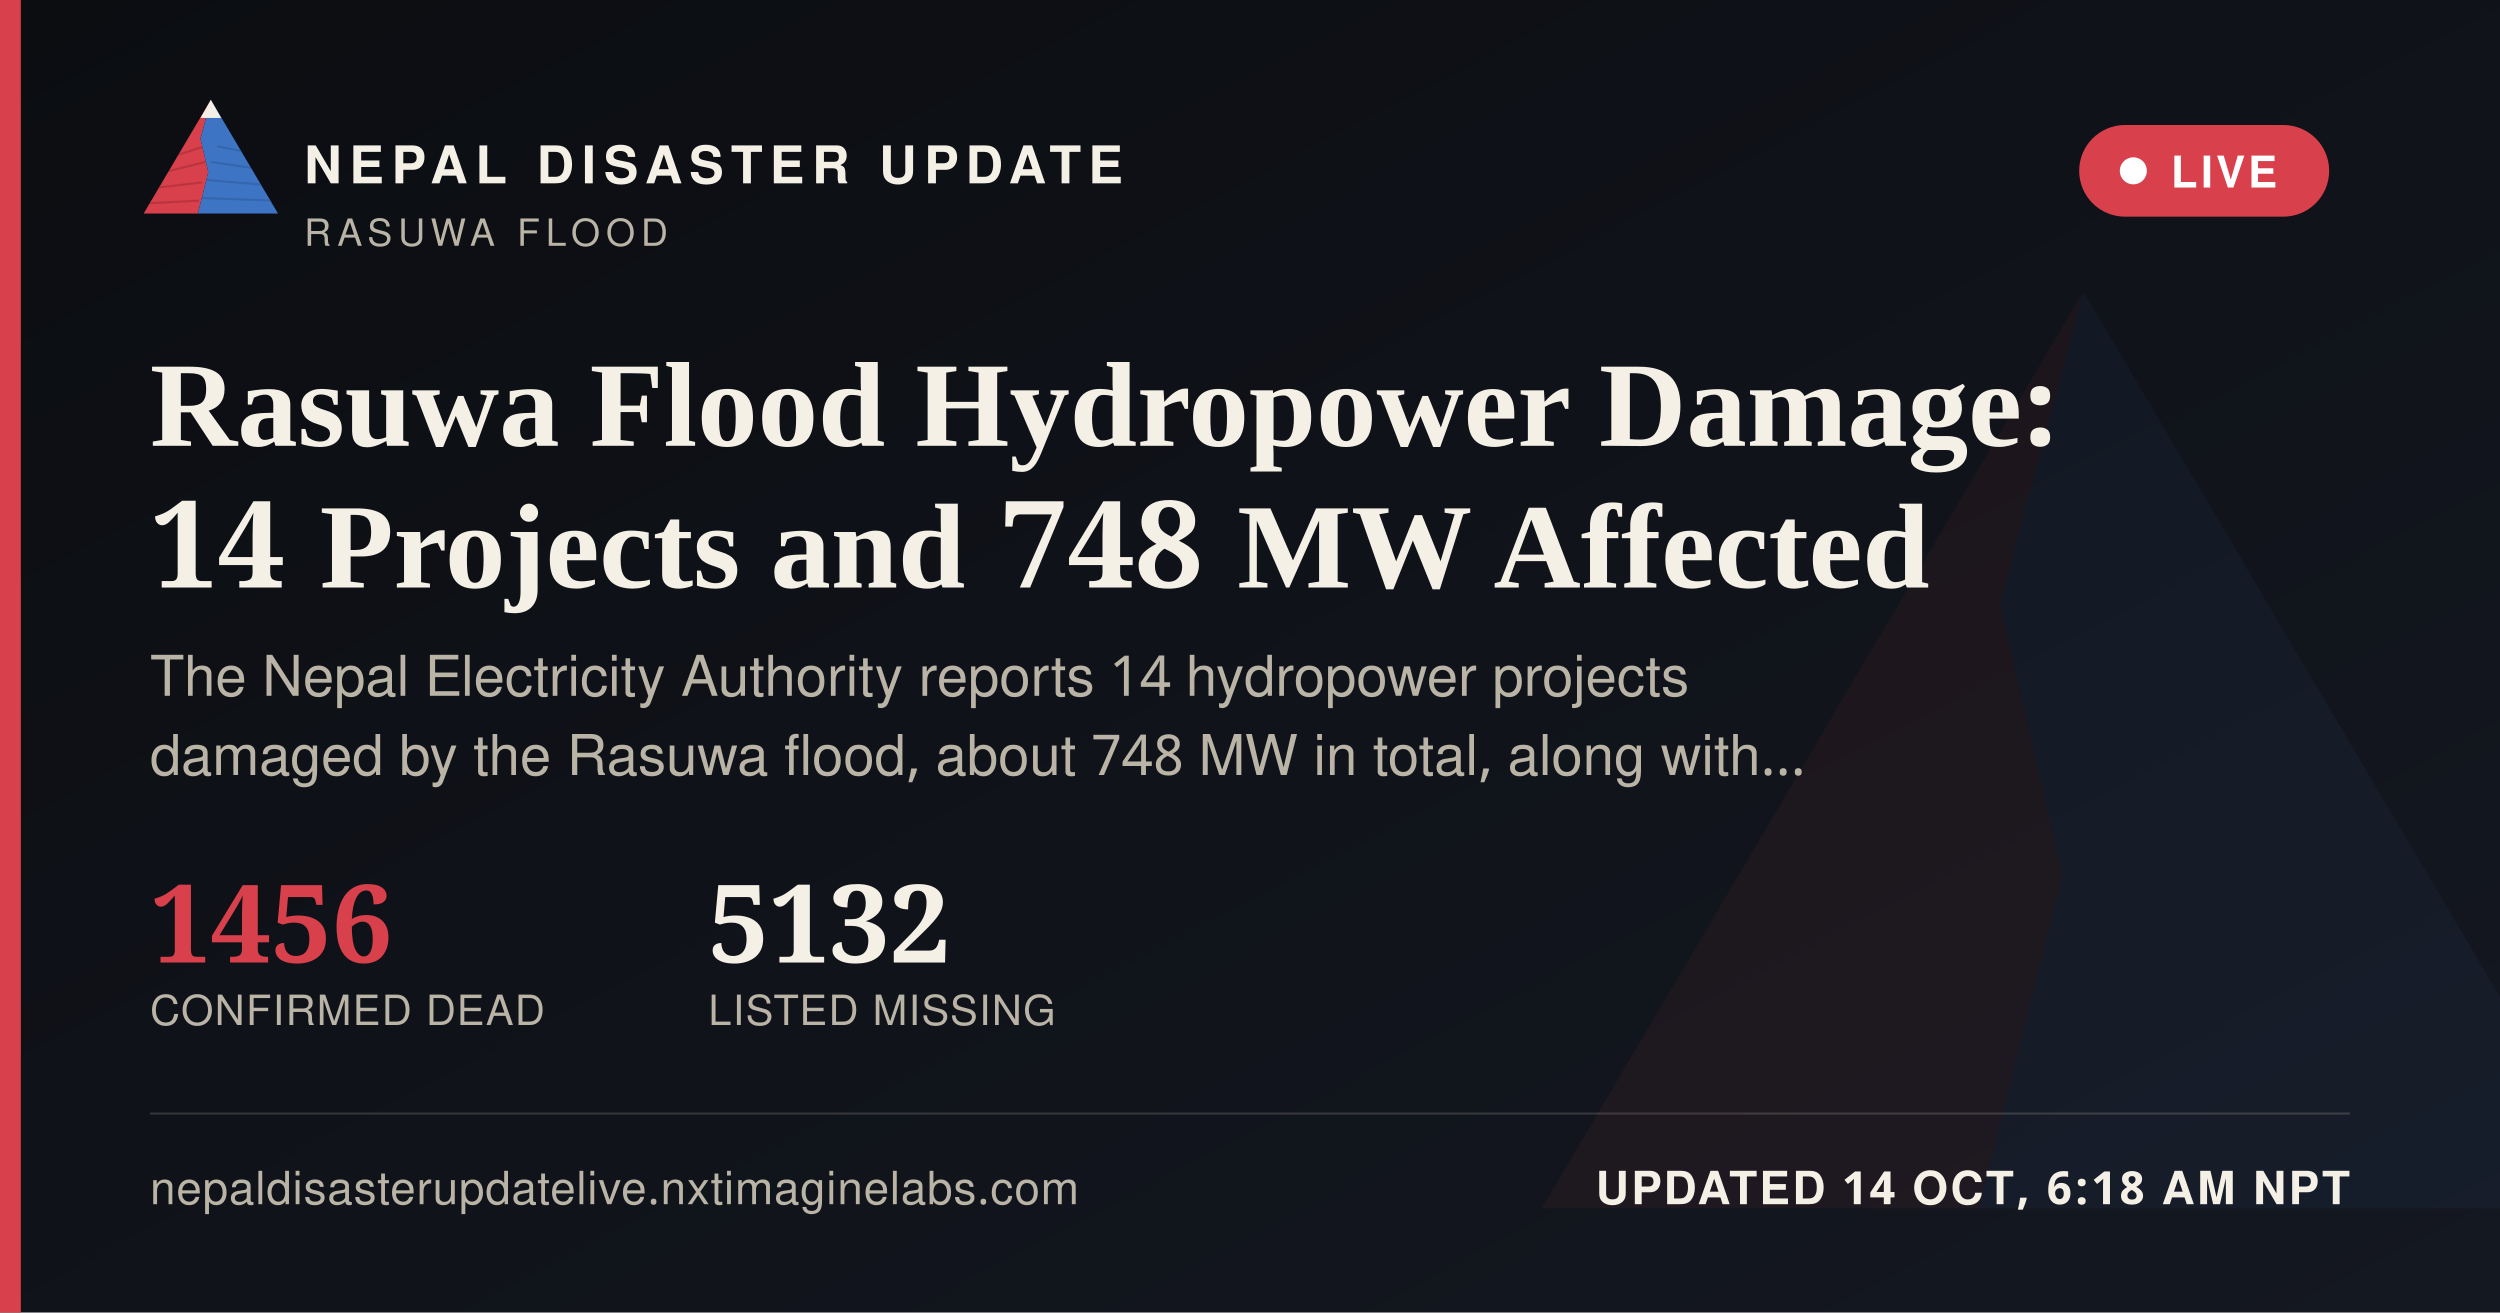
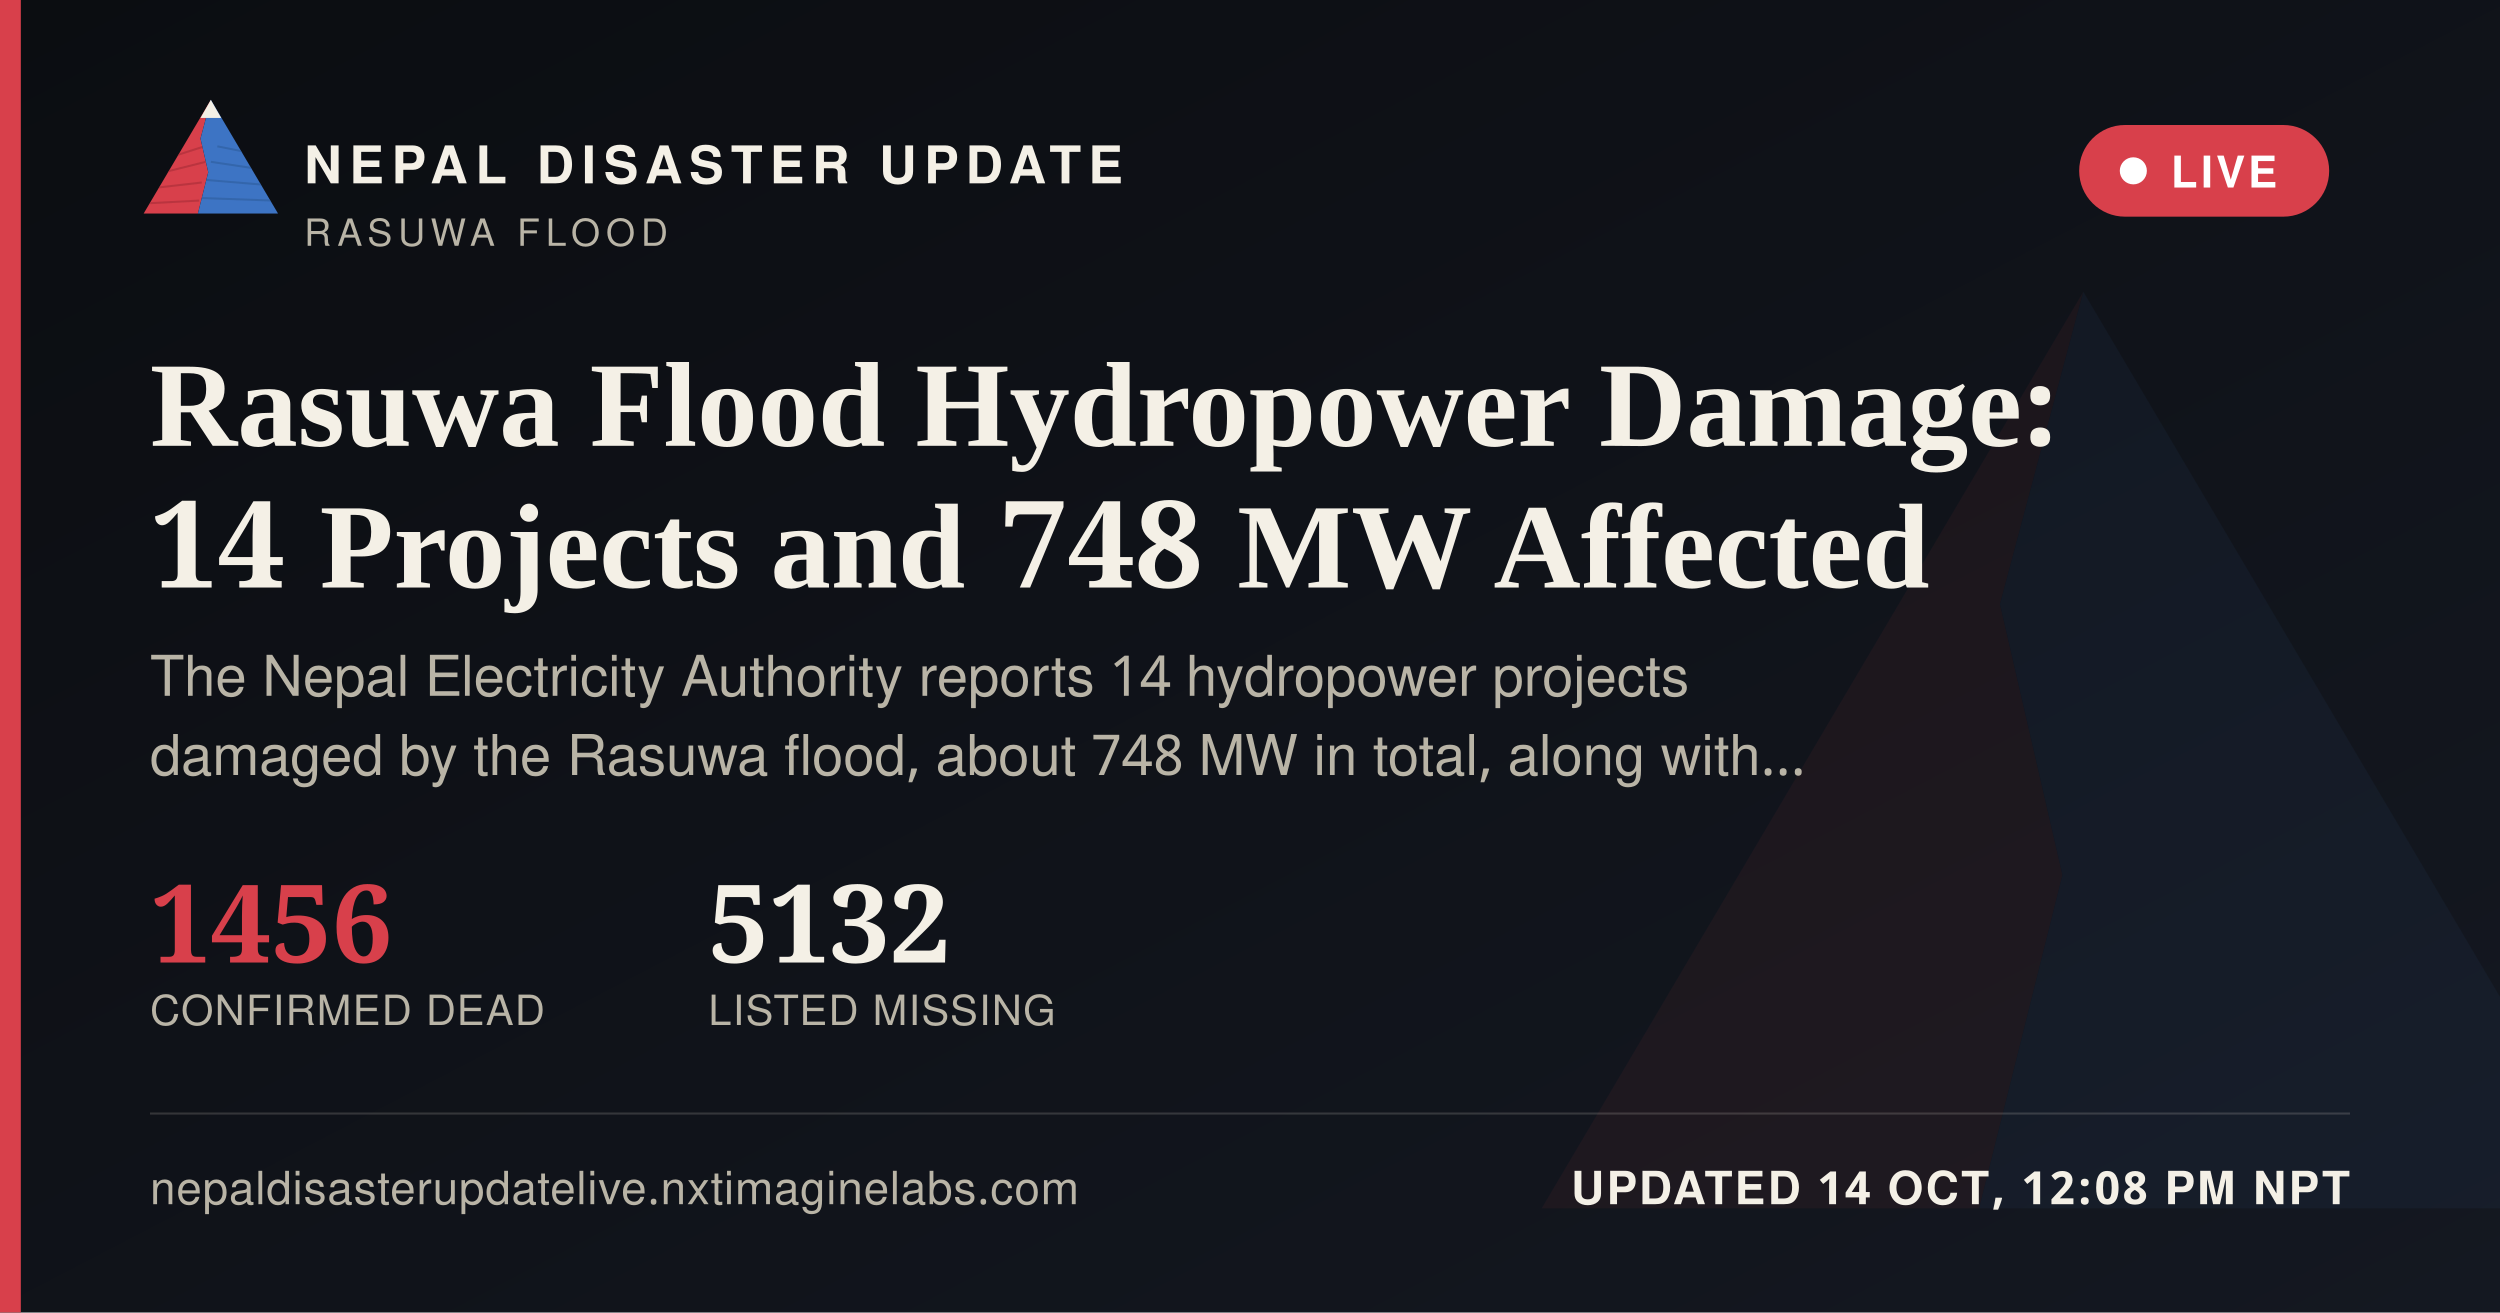
<svg xmlns="http://www.w3.org/2000/svg" width="1200" height="630" viewBox="0 0 1200 630">
  <defs>
    <linearGradient id="ogbg" x1="0" y1="0" x2="1" y2="1">
      <stop offset="0" stop-color="#0B0D11" />
      <stop offset="1" stop-color="#141821" />
    </linearGradient>
  </defs>
  <rect width="1200" height="630" fill="url(#ogbg)" />
  <g transform="translate(700,60) scale(5)" opacity="0.06">
    <polygon points="60,16 52,46 58,72 50,104 8,104" fill="#D8404B" />
    <polygon points="60,16 112,104 50,104 58,72 52,46" fill="#3D74C4" />
  </g>
  <rect x="0" y="0" width="10" height="630" fill="#D8404B" />
  <g transform="translate(64,38) scale(0.62)">
    <g>
      <defs>
        <clipPath id="ogLc">
          <polygon points="60,16 52,46 58,72 50,104 8,104" />
        </clipPath>
        <clipPath id="ogRc">
          <polygon points="60,16 112,104 50,104 58,72 52,46" />
        </clipPath>
      </defs>
      <polygon points="60,16 52,46 58,72 50,104 8,104" fill="#D8404B" />
      <g clip-path="url(#ogLc)" stroke="#A32A34" stroke-width="1.6" fill="none" opacity="0.55">
        <path d="M30,60 L55,52" />
        <path d="M24,72 L56,64" />
        <path d="M18,84 L53,80" />
        <path d="M13,96 L51,94" />
      </g>
      <polygon points="60,16 112,104 50,104 58,72 52,46" fill="#3D74C4" />
      <g clip-path="url(#ogRc)" stroke="#2A5793" stroke-width="1.6" fill="none" opacity="0.5">
        <path d="M65,52 L95,58" />
        <path d="M60,64 L100,70" />
        <path d="M56,78 L104,82" />
        <path d="M52,92 L108,94" />
      </g>
      <polygon points="60,16 52,30 68,30" fill="#F4F0E6" />
    </g>
  </g>
  <text x="146" y="88" font-family="'Public Sans', 'Noto Sans Devanagari', 'Helvetica Neue', Helvetica, Arial, sans-serif" font-size="25" font-weight="800" letter-spacing="3.6" fill="#F4F0E6">NEPAL DISASTER UPDATE</text>
  <text x="146" y="118" font-family="'Public Sans', 'Noto Sans Devanagari', 'Helvetica Neue', Helvetica, Arial, sans-serif" font-size="18" letter-spacing="2.8" fill="#B9B4A6">RASUWA FLOOD</text>
  <g>
    <rect x="998" y="60" width="120" height="44" rx="22" fill="#D8404B" stroke="none" />
    <circle cx="1024" cy="82" r="6.5" fill="#FFFFFF" />
    <text x="1042" y="90" font-family="'Public Sans', 'Noto Sans Devanagari', 'Helvetica Neue', Helvetica, Arial, sans-serif" font-size="21" font-weight="700" letter-spacing="1.6" fill="#FFFFFF">LIVE</text>
  </g>
  <text x="72" y="214" font-family="Newsreader, 'Noto Serif Devanagari', Georgia, 'Times New Roman', serif" font-size="58" font-weight="600" fill="#F4F0E6">Rasuwa Flood Hydropower Damage:</text>
  <text x="72" y="282" font-family="Newsreader, 'Noto Serif Devanagari', Georgia, 'Times New Roman', serif" font-size="58" font-weight="600" fill="#F4F0E6">14 Projects and 748 MW Affected</text>
  <text x="72" y="334" font-family="'Public Sans', 'Noto Sans Devanagari', 'Helvetica Neue', Helvetica, Arial, sans-serif" font-size="27" fill="#B9B4A6">The Nepal Electricity Authority reports 14 hydropower projects</text>
  <text x="72" y="372" font-family="'Public Sans', 'Noto Sans Devanagari', 'Helvetica Neue', Helvetica, Arial, sans-serif" font-size="27" fill="#B9B4A6">damaged by the Rasuwa flood, about 748 MW in total, along with…</text>
  <g transform="translate(72,462)">
    <text x="0" y="0" font-family="Newsreader, 'Noto Serif Devanagari', Georgia, 'Times New Roman', serif" font-size="52" font-weight="600" fill="#D8404B">1456</text>
    <text x="0" y="30" font-family="'Public Sans', 'Noto Sans Devanagari', 'Helvetica Neue', Helvetica, Arial, sans-serif" font-size="20" letter-spacing="0.6" fill="#B9B4A6">CONFIRMED DEAD</text>
    <text x="268" y="0" font-family="Newsreader, 'Noto Serif Devanagari', Georgia, 'Times New Roman', serif" font-size="52" font-weight="600" fill="#F4F0E6">5132</text>
    <text x="268" y="30" font-family="'Public Sans', 'Noto Sans Devanagari', 'Helvetica Neue', Helvetica, Arial, sans-serif" font-size="20" letter-spacing="0.6" fill="#B9B4A6">LISTED MISSING</text>
  </g>
  <rect x="72" y="534" width="1056" height="1" fill="rgba(244,240,230,0.16)" />
  <text x="72" y="578" font-family="'Public Sans', 'Noto Sans Devanagari', 'Helvetica Neue', Helvetica, Arial, sans-serif" font-size="22" fill="#B9B4A6" letter-spacing="0.4">nepaldisasterupdatelive.nxtimaginelabs.com</text>
-   <text x="1128" y="578" text-anchor="end" font-family="'Public Sans', 'Noto Sans Devanagari', 'Helvetica Neue', Helvetica, Arial, sans-serif" font-size="22" font-weight="700" letter-spacing="1.2" fill="#F4F0E6">UPDATED 14 OCT, 6:18 AM NPT</text>
+   <text x="1128" y="578" text-anchor="end" font-family="'Public Sans', 'Noto Sans Devanagari', 'Helvetica Neue', Helvetica, Arial, sans-serif" font-size="22" font-weight="700" letter-spacing="1.2" fill="#F4F0E6">UPDATED 14 OCT, 12:08 PM NPT</text>
</svg>
